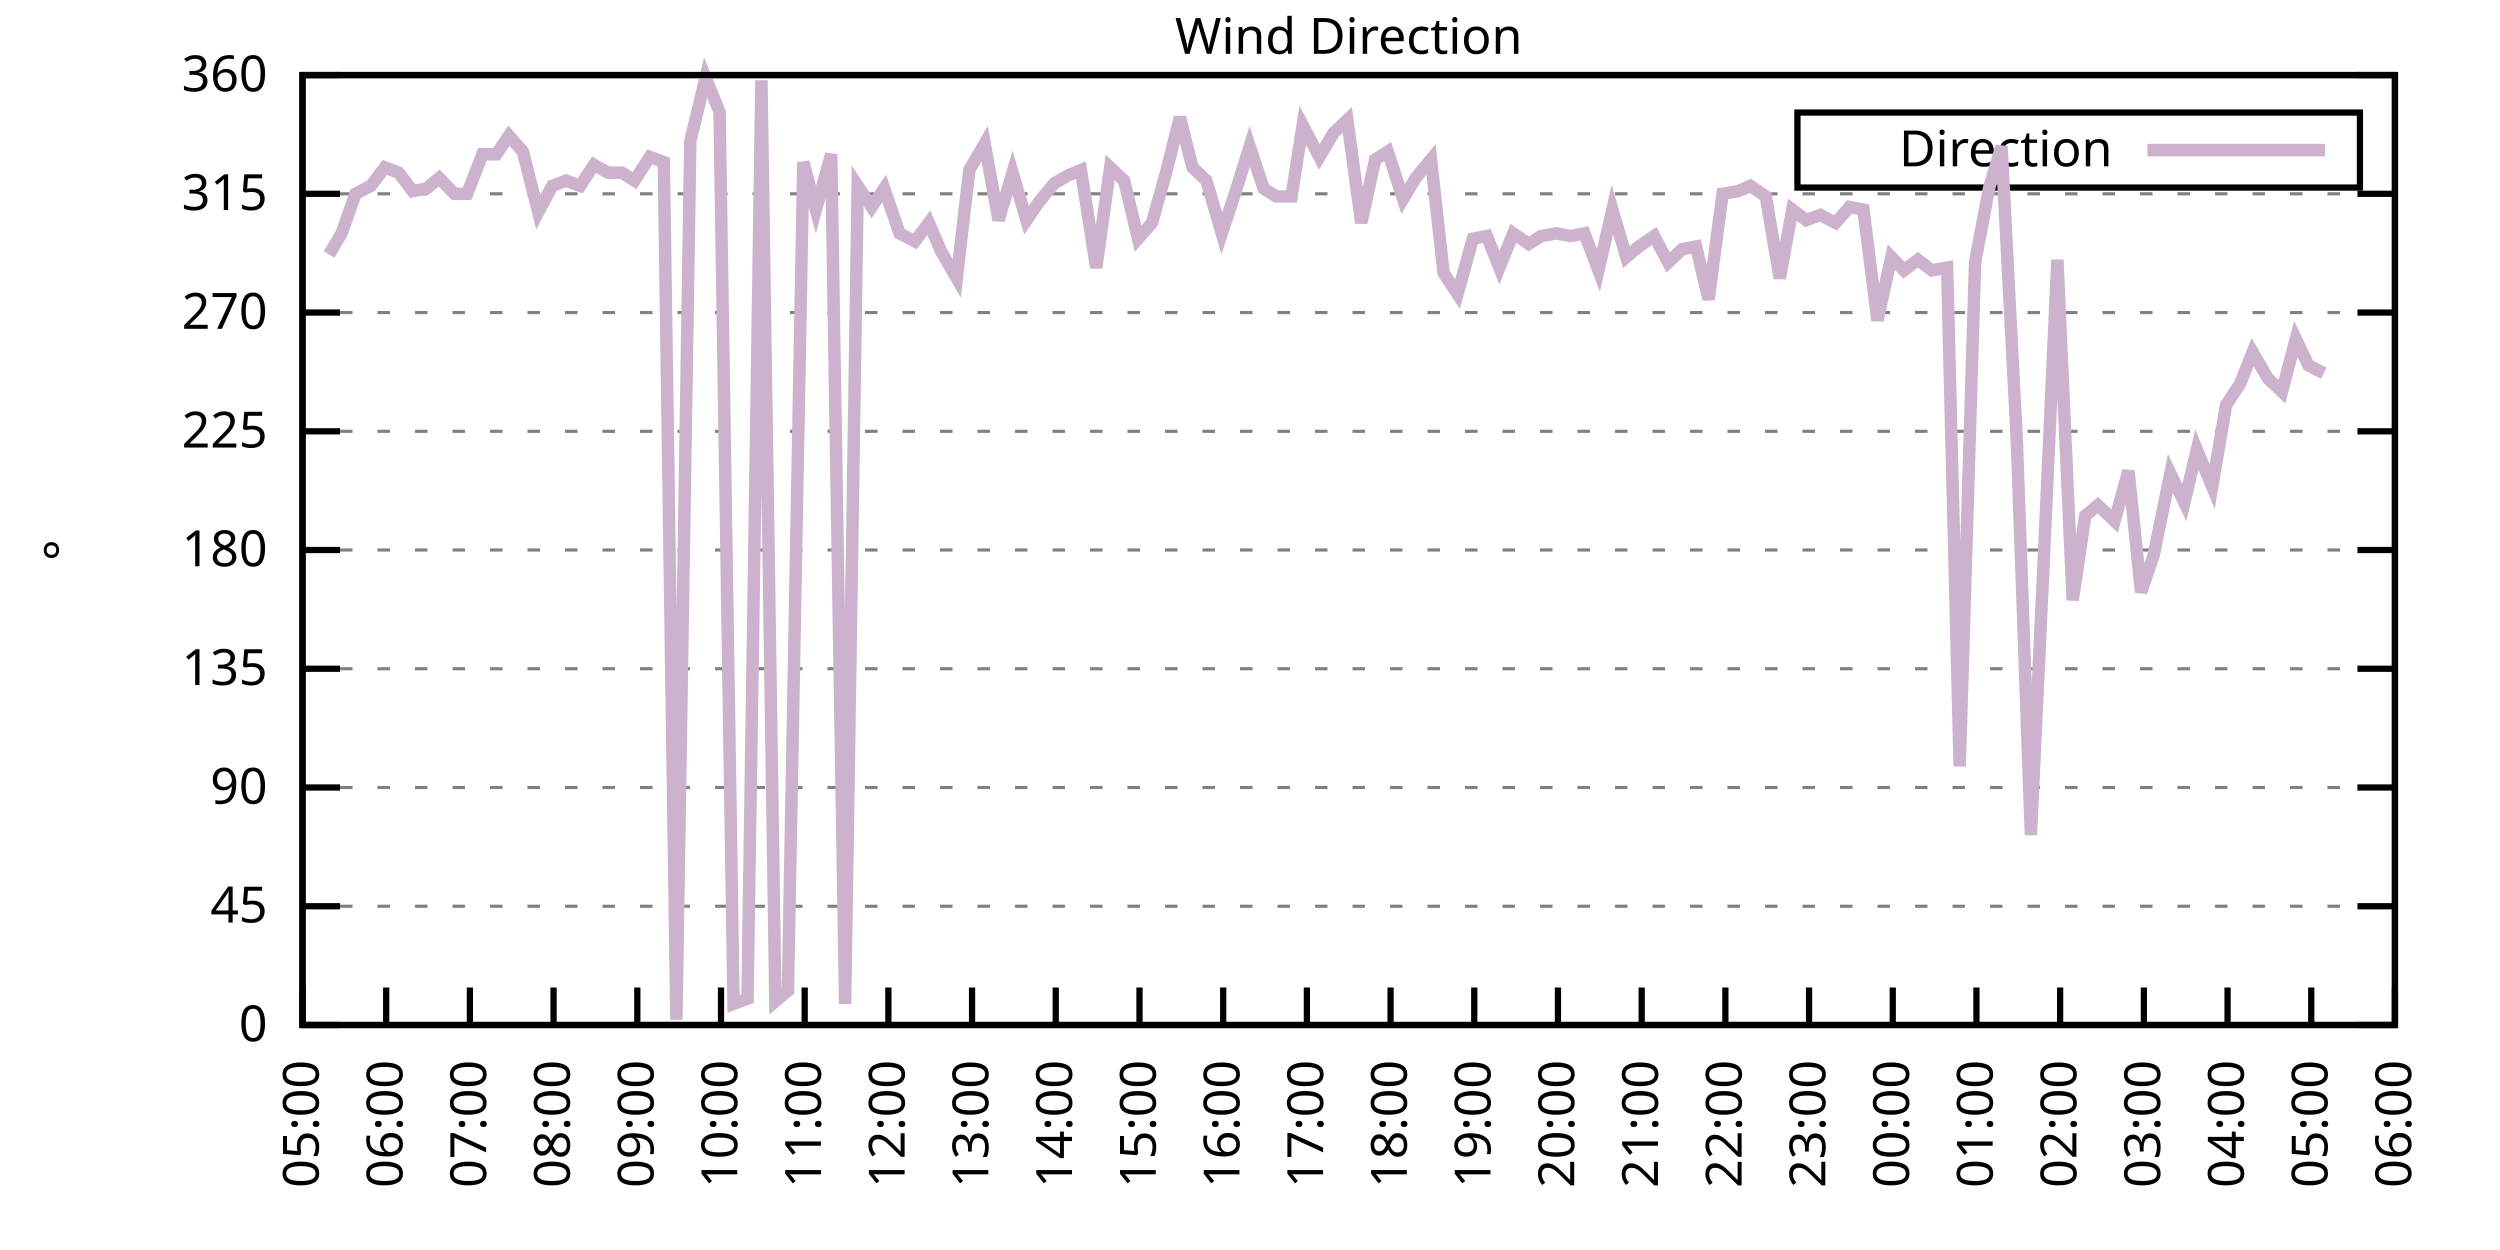
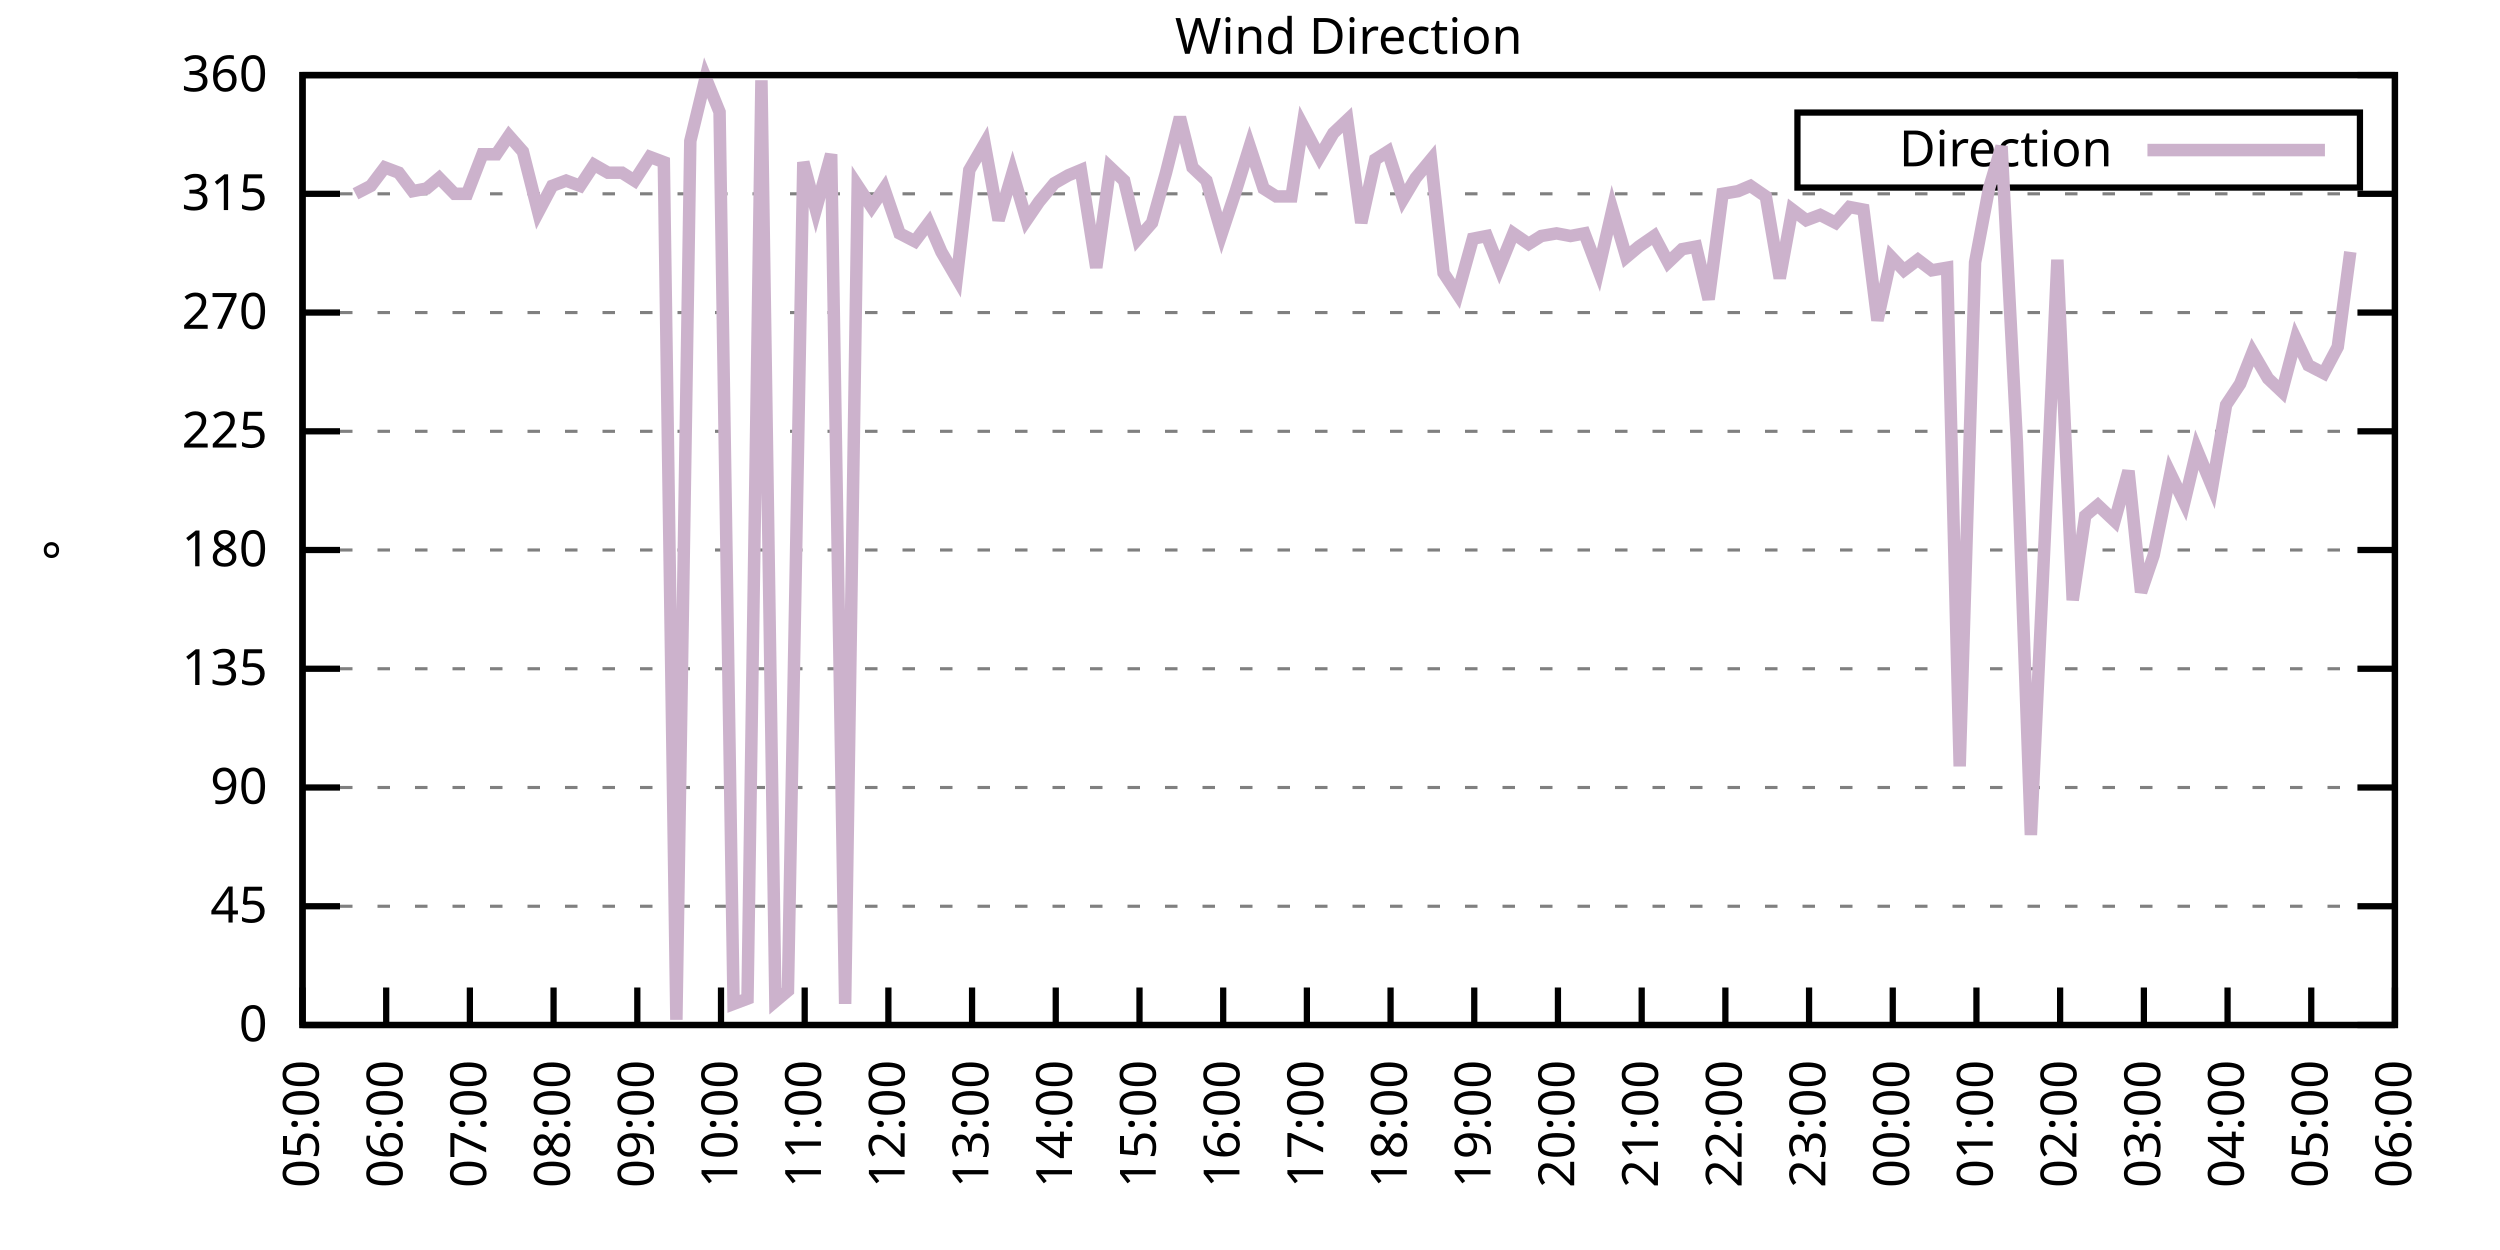
<svg xmlns="http://www.w3.org/2000/svg" xmlns:xlink="http://www.w3.org/1999/xlink" width="400" height="200" viewBox="0 0 400 200">
  <g id="gnuplot_canvas">
    <rect x="0" y="0" width="400" height="200" fill="none" />
    <defs>
      <circle id="gpDot" r="0.5" stroke-width="0.5" stroke="currentColor" />
      <path id="gpPt0" stroke-width="0.333" stroke="currentColor" d="M-1,0 h2 M0,-1 v2" />
      <path id="gpPt1" stroke-width="0.333" stroke="currentColor" d="M-1,-1 L1,1 M1,-1 L-1,1" />
      <path id="gpPt2" stroke-width="0.333" stroke="currentColor" d="M-1,0 L1,0 M0,-1 L0,1 M-1,-1 L1,1 M-1,1 L1,-1" />
      <rect id="gpPt3" stroke-width="0.333" stroke="currentColor" x="-1" y="-1" width="2" height="2" />
      <rect id="gpPt4" stroke-width="0.333" stroke="currentColor" fill="currentColor" x="-1" y="-1" width="2" height="2" />
      <circle id="gpPt5" stroke-width="0.333" stroke="currentColor" cx="0" cy="0" r="1" />
      <use xlink:href="#gpPt5" id="gpPt6" fill="currentColor" stroke="none" />
      <path id="gpPt7" stroke-width="0.333" stroke="currentColor" d="M0,-1.33 L-1.33,0.67 L1.33,0.67 z" />
      <use xlink:href="#gpPt7" id="gpPt8" fill="currentColor" stroke="none" />
      <use xlink:href="#gpPt7" id="gpPt9" stroke="currentColor" transform="rotate(180)" />
      <use xlink:href="#gpPt9" id="gpPt10" fill="currentColor" stroke="none" />
      <use xlink:href="#gpPt3" id="gpPt11" stroke="currentColor" transform="rotate(45)" />
      <use xlink:href="#gpPt11" id="gpPt12" fill="currentColor" stroke="none" />
      <path id="gpPt13" stroke-width="0.333" stroke="currentColor" d="M0,1.330 L1.265,0.411 L0.782,-1.067 L-0.782,-1.076 L-1.265,0.411 z" />
      <use xlink:href="#gpPt13" id="gpPt14" fill="currentColor" stroke="none" />
      <filter id="textbox" filterUnits="objectBoundingBox" x="0" y="0" height="1" width="1">
        <feFlood flood-color="white" flood-opacity="1" result="bgnd" />
        <feComposite in="SourceGraphic" in2="bgnd" operator="atop" />
      </filter>
      <filter id="greybox" filterUnits="objectBoundingBox" x="0" y="0" height="1" width="1">
        <feFlood flood-color="lightgrey" flood-opacity="1" result="grey" />
        <feComposite in="SourceGraphic" in2="grey" operator="atop" />
      </filter>
    </defs>
    <g fill="none" color="white" stroke="currentColor" stroke-width="1.00" stroke-linecap="butt" stroke-linejoin="miter">
</g>
    <g fill="none" color="black" stroke="currentColor" stroke-width="1.00" stroke-linecap="butt" stroke-linejoin="miter">
      <g stroke="none" shape-rendering="crispEdges">
        <polygon fill="rgb(255, 255, 255)" points="48.40,164.00 383.18,164.00 383.18,12.02 48.40,12.02 " />
      </g>
    </g>
    <g fill="none" color="black" stroke="currentColor" stroke-width="1.00" stroke-linecap="butt" stroke-linejoin="miter">
</g>
    <g fill="none" color="black" stroke="black" stroke-width="0.50" stroke-linecap="butt" stroke-linejoin="miter">
</g>
    <g fill="none" color="gray" stroke="currentColor" stroke-width="0.50" stroke-linecap="butt" stroke-linejoin="miter">
      <path stroke="gray" stroke-dasharray="2,4" class="gridline" d="M48.40,164.00 L383.19,164.00  " />
    </g>
    <g fill="none" color="gray" stroke="gray" stroke-width="1.00" stroke-linecap="butt" stroke-linejoin="miter">
</g>
    <g fill="none" color="black" stroke="currentColor" stroke-width="1.00" stroke-linecap="butt" stroke-linejoin="miter">
      <path stroke="black" d="M48.40,164.00 L54.40,164.00 M383.19,164.00 L377.19,164.00  " />
      <g transform="translate(42.80,166.60)" stroke="none" fill="black" font-family="Sans" font-size="8.00" text-anchor="end">
        <text>
          <tspan font-family="Sans"> 0</tspan>
        </text>
      </g>
    </g>
    <g fill="none" color="black" stroke="currentColor" stroke-width="1.00" stroke-linecap="butt" stroke-linejoin="miter">
</g>
    <g fill="none" color="black" stroke="black" stroke-width="0.50" stroke-linecap="butt" stroke-linejoin="miter">
</g>
    <g fill="none" color="gray" stroke="currentColor" stroke-width="0.50" stroke-linecap="butt" stroke-linejoin="miter">
      <path stroke="gray" stroke-dasharray="2,4" class="gridline" d="M48.40,145.00 L383.19,145.00  " />
    </g>
    <g fill="none" color="gray" stroke="gray" stroke-width="1.00" stroke-linecap="butt" stroke-linejoin="miter">
</g>
    <g fill="none" color="black" stroke="currentColor" stroke-width="1.00" stroke-linecap="butt" stroke-linejoin="miter">
      <path stroke="black" d="M48.40,145.00 L54.40,145.00 M383.19,145.00 L377.19,145.00  " />
      <g transform="translate(42.80,147.60)" stroke="none" fill="black" font-family="Sans" font-size="8.00" text-anchor="end">
        <text>
          <tspan font-family="Sans"> 45</tspan>
        </text>
      </g>
    </g>
    <g fill="none" color="black" stroke="currentColor" stroke-width="1.00" stroke-linecap="butt" stroke-linejoin="miter">
</g>
    <g fill="none" color="black" stroke="black" stroke-width="0.50" stroke-linecap="butt" stroke-linejoin="miter">
</g>
    <g fill="none" color="gray" stroke="currentColor" stroke-width="0.50" stroke-linecap="butt" stroke-linejoin="miter">
      <path stroke="gray" stroke-dasharray="2,4" class="gridline" d="M48.40,126.00 L383.19,126.00  " />
    </g>
    <g fill="none" color="gray" stroke="gray" stroke-width="1.00" stroke-linecap="butt" stroke-linejoin="miter">
</g>
    <g fill="none" color="black" stroke="currentColor" stroke-width="1.00" stroke-linecap="butt" stroke-linejoin="miter">
      <path stroke="black" d="M48.40,126.00 L54.40,126.00 M383.19,126.00 L377.19,126.00  " />
      <g transform="translate(42.80,128.60)" stroke="none" fill="black" font-family="Sans" font-size="8.00" text-anchor="end">
        <text>
          <tspan font-family="Sans"> 90</tspan>
        </text>
      </g>
    </g>
    <g fill="none" color="black" stroke="currentColor" stroke-width="1.00" stroke-linecap="butt" stroke-linejoin="miter">
</g>
    <g fill="none" color="black" stroke="black" stroke-width="0.50" stroke-linecap="butt" stroke-linejoin="miter">
</g>
    <g fill="none" color="gray" stroke="currentColor" stroke-width="0.50" stroke-linecap="butt" stroke-linejoin="miter">
      <path stroke="gray" stroke-dasharray="2,4" class="gridline" d="M48.40,107.00 L383.19,107.00  " />
    </g>
    <g fill="none" color="gray" stroke="gray" stroke-width="1.00" stroke-linecap="butt" stroke-linejoin="miter">
</g>
    <g fill="none" color="black" stroke="currentColor" stroke-width="1.00" stroke-linecap="butt" stroke-linejoin="miter">
      <path stroke="black" d="M48.40,107.00 L54.40,107.00 M383.19,107.00 L377.19,107.00  " />
      <g transform="translate(42.80,109.60)" stroke="none" fill="black" font-family="Sans" font-size="8.00" text-anchor="end">
        <text>
          <tspan font-family="Sans"> 135</tspan>
        </text>
      </g>
    </g>
    <g fill="none" color="black" stroke="currentColor" stroke-width="1.00" stroke-linecap="butt" stroke-linejoin="miter">
</g>
    <g fill="none" color="black" stroke="black" stroke-width="0.50" stroke-linecap="butt" stroke-linejoin="miter">
</g>
    <g fill="none" color="gray" stroke="currentColor" stroke-width="0.50" stroke-linecap="butt" stroke-linejoin="miter">
      <path stroke="gray" stroke-dasharray="2,4" class="gridline" d="M48.40,88.00 L383.19,88.00  " />
    </g>
    <g fill="none" color="gray" stroke="gray" stroke-width="1.00" stroke-linecap="butt" stroke-linejoin="miter">
</g>
    <g fill="none" color="black" stroke="currentColor" stroke-width="1.00" stroke-linecap="butt" stroke-linejoin="miter">
      <path stroke="black" d="M48.40,88.00 L54.40,88.00 M383.19,88.00 L377.19,88.00  " />
      <g transform="translate(42.80,90.60)" stroke="none" fill="black" font-family="Sans" font-size="8.00" text-anchor="end">
        <text>
          <tspan font-family="Sans"> 180</tspan>
        </text>
      </g>
    </g>
    <g fill="none" color="black" stroke="currentColor" stroke-width="1.00" stroke-linecap="butt" stroke-linejoin="miter">
</g>
    <g fill="none" color="black" stroke="black" stroke-width="0.50" stroke-linecap="butt" stroke-linejoin="miter">
</g>
    <g fill="none" color="gray" stroke="currentColor" stroke-width="0.50" stroke-linecap="butt" stroke-linejoin="miter">
      <path stroke="gray" stroke-dasharray="2,4" class="gridline" d="M48.40,69.01 L383.19,69.01  " />
    </g>
    <g fill="none" color="gray" stroke="gray" stroke-width="1.00" stroke-linecap="butt" stroke-linejoin="miter">
</g>
    <g fill="none" color="black" stroke="currentColor" stroke-width="1.00" stroke-linecap="butt" stroke-linejoin="miter">
      <path stroke="black" d="M48.40,69.01 L54.40,69.01 M383.19,69.01 L377.19,69.01  " />
      <g transform="translate(42.80,71.61)" stroke="none" fill="black" font-family="Sans" font-size="8.00" text-anchor="end">
        <text>
          <tspan font-family="Sans"> 225</tspan>
        </text>
      </g>
    </g>
    <g fill="none" color="black" stroke="currentColor" stroke-width="1.00" stroke-linecap="butt" stroke-linejoin="miter">
</g>
    <g fill="none" color="black" stroke="black" stroke-width="0.50" stroke-linecap="butt" stroke-linejoin="miter">
</g>
    <g fill="none" color="gray" stroke="currentColor" stroke-width="0.50" stroke-linecap="butt" stroke-linejoin="miter">
      <path stroke="gray" stroke-dasharray="2,4" class="gridline" d="M48.40,50.01 L383.19,50.01  " />
    </g>
    <g fill="none" color="gray" stroke="gray" stroke-width="1.00" stroke-linecap="butt" stroke-linejoin="miter">
</g>
    <g fill="none" color="black" stroke="currentColor" stroke-width="1.00" stroke-linecap="butt" stroke-linejoin="miter">
      <path stroke="black" d="M48.40,50.01 L54.40,50.01 M383.19,50.01 L377.19,50.01  " />
      <g transform="translate(42.80,52.61)" stroke="none" fill="black" font-family="Sans" font-size="8.00" text-anchor="end">
        <text>
          <tspan font-family="Sans"> 270</tspan>
        </text>
      </g>
    </g>
    <g fill="none" color="black" stroke="currentColor" stroke-width="1.00" stroke-linecap="butt" stroke-linejoin="miter">
</g>
    <g fill="none" color="black" stroke="black" stroke-width="0.50" stroke-linecap="butt" stroke-linejoin="miter">
</g>
    <g fill="none" color="gray" stroke="currentColor" stroke-width="0.50" stroke-linecap="butt" stroke-linejoin="miter">
      <path stroke="gray" stroke-dasharray="2,4" class="gridline" d="M48.40,31.01 L383.19,31.01  " />
    </g>
    <g fill="none" color="gray" stroke="gray" stroke-width="1.00" stroke-linecap="butt" stroke-linejoin="miter">
</g>
    <g fill="none" color="black" stroke="currentColor" stroke-width="1.00" stroke-linecap="butt" stroke-linejoin="miter">
      <path stroke="black" d="M48.40,31.01 L54.40,31.01 M383.19,31.01 L377.19,31.01  " />
      <g transform="translate(42.80,33.61)" stroke="none" fill="black" font-family="Sans" font-size="8.00" text-anchor="end">
        <text>
          <tspan font-family="Sans"> 315</tspan>
        </text>
      </g>
    </g>
    <g fill="none" color="black" stroke="currentColor" stroke-width="1.00" stroke-linecap="butt" stroke-linejoin="miter">
</g>
    <g fill="none" color="black" stroke="black" stroke-width="0.50" stroke-linecap="butt" stroke-linejoin="miter">
</g>
    <g fill="none" color="gray" stroke="currentColor" stroke-width="0.50" stroke-linecap="butt" stroke-linejoin="miter">
      <path stroke="gray" stroke-dasharray="2,4" class="gridline" d="M48.40,12.01 L383.19,12.01  " />
    </g>
    <g fill="none" color="gray" stroke="gray" stroke-width="1.00" stroke-linecap="butt" stroke-linejoin="miter">
</g>
    <g fill="none" color="black" stroke="currentColor" stroke-width="1.00" stroke-linecap="butt" stroke-linejoin="miter">
      <path stroke="black" d="M48.40,12.01 L54.40,12.01 M383.19,12.01 L377.19,12.01  " />
      <g transform="translate(42.80,14.61)" stroke="none" fill="black" font-family="Sans" font-size="8.00" text-anchor="end">
        <text>
          <tspan font-family="Sans"> 360</tspan>
        </text>
      </g>
    </g>
    <g fill="none" color="black" stroke="currentColor" stroke-width="1.00" stroke-linecap="butt" stroke-linejoin="miter">
      <path stroke="black" d="M48.40,164.00 L48.40,158.00  " />
      <g transform="translate(51.00,169.60) rotate(270.00)" stroke="none" fill="black" font-family="Sans" font-size="8.00" text-anchor="end">
        <text>
          <tspan font-family="Sans">05:00</tspan>
        </text>
      </g>
    </g>
    <g fill="none" color="black" stroke="currentColor" stroke-width="1.00" stroke-linecap="butt" stroke-linejoin="miter">
      <path stroke="black" d="M61.79,164.00 L61.79,158.00  " />
      <g transform="translate(64.39,169.60) rotate(270.00)" stroke="none" fill="black" font-family="Sans" font-size="8.00" text-anchor="end">
        <text>
          <tspan font-family="Sans">06:00</tspan>
        </text>
      </g>
    </g>
    <g fill="none" color="black" stroke="currentColor" stroke-width="1.00" stroke-linecap="butt" stroke-linejoin="miter">
      <path stroke="black" d="M75.18,164.00 L75.18,158.00  " />
      <g transform="translate(77.78,169.60) rotate(270.00)" stroke="none" fill="black" font-family="Sans" font-size="8.00" text-anchor="end">
        <text>
          <tspan font-family="Sans">07:00</tspan>
        </text>
      </g>
    </g>
    <g fill="none" color="black" stroke="currentColor" stroke-width="1.00" stroke-linecap="butt" stroke-linejoin="miter">
      <path stroke="black" d="M88.57,164.00 L88.57,158.00  " />
      <g transform="translate(91.17,169.60) rotate(270.00)" stroke="none" fill="black" font-family="Sans" font-size="8.00" text-anchor="end">
        <text>
          <tspan font-family="Sans">08:00</tspan>
        </text>
      </g>
    </g>
    <g fill="none" color="black" stroke="currentColor" stroke-width="1.00" stroke-linecap="butt" stroke-linejoin="miter">
      <path stroke="black" d="M101.97,164.00 L101.97,158.00  " />
      <g transform="translate(104.57,169.60) rotate(270.00)" stroke="none" fill="black" font-family="Sans" font-size="8.00" text-anchor="end">
        <text>
          <tspan font-family="Sans">09:00</tspan>
        </text>
      </g>
    </g>
    <g fill="none" color="black" stroke="currentColor" stroke-width="1.00" stroke-linecap="butt" stroke-linejoin="miter">
      <path stroke="black" d="M115.36,164.00 L115.36,158.00  " />
      <g transform="translate(117.96,169.60) rotate(270.00)" stroke="none" fill="black" font-family="Sans" font-size="8.00" text-anchor="end">
        <text>
          <tspan font-family="Sans">10:00</tspan>
        </text>
      </g>
    </g>
    <g fill="none" color="black" stroke="currentColor" stroke-width="1.00" stroke-linecap="butt" stroke-linejoin="miter">
      <path stroke="black" d="M128.75,164.00 L128.75,158.00  " />
      <g transform="translate(131.35,169.60) rotate(270.00)" stroke="none" fill="black" font-family="Sans" font-size="8.00" text-anchor="end">
        <text>
          <tspan font-family="Sans">11:00</tspan>
        </text>
      </g>
    </g>
    <g fill="none" color="black" stroke="currentColor" stroke-width="1.00" stroke-linecap="butt" stroke-linejoin="miter">
      <path stroke="black" d="M142.14,164.00 L142.14,158.00  " />
      <g transform="translate(144.74,169.60) rotate(270.00)" stroke="none" fill="black" font-family="Sans" font-size="8.00" text-anchor="end">
        <text>
          <tspan font-family="Sans">12:00</tspan>
        </text>
      </g>
    </g>
    <g fill="none" color="black" stroke="currentColor" stroke-width="1.00" stroke-linecap="butt" stroke-linejoin="miter">
      <path stroke="black" d="M155.53,164.00 L155.53,158.00  " />
      <g transform="translate(158.13,169.60) rotate(270.00)" stroke="none" fill="black" font-family="Sans" font-size="8.00" text-anchor="end">
        <text>
          <tspan font-family="Sans">13:00</tspan>
        </text>
      </g>
    </g>
    <g fill="none" color="black" stroke="currentColor" stroke-width="1.00" stroke-linecap="butt" stroke-linejoin="miter">
      <path stroke="black" d="M168.92,164.00 L168.92,158.00  " />
      <g transform="translate(171.52,169.60) rotate(270.00)" stroke="none" fill="black" font-family="Sans" font-size="8.00" text-anchor="end">
        <text>
          <tspan font-family="Sans">14:00</tspan>
        </text>
      </g>
    </g>
    <g fill="none" color="black" stroke="currentColor" stroke-width="1.00" stroke-linecap="butt" stroke-linejoin="miter">
      <path stroke="black" d="M182.32,164.00 L182.32,158.00  " />
      <g transform="translate(184.92,169.60) rotate(270.00)" stroke="none" fill="black" font-family="Sans" font-size="8.00" text-anchor="end">
        <text>
          <tspan font-family="Sans">15:00</tspan>
        </text>
      </g>
    </g>
    <g fill="none" color="black" stroke="currentColor" stroke-width="1.00" stroke-linecap="butt" stroke-linejoin="miter">
      <path stroke="black" d="M195.71,164.00 L195.71,158.00  " />
      <g transform="translate(198.31,169.60) rotate(270.00)" stroke="none" fill="black" font-family="Sans" font-size="8.00" text-anchor="end">
        <text>
          <tspan font-family="Sans">16:00</tspan>
        </text>
      </g>
    </g>
    <g fill="none" color="black" stroke="currentColor" stroke-width="1.00" stroke-linecap="butt" stroke-linejoin="miter">
      <path stroke="black" d="M209.10,164.00 L209.10,158.00  " />
      <g transform="translate(211.70,169.60) rotate(270.00)" stroke="none" fill="black" font-family="Sans" font-size="8.00" text-anchor="end">
        <text>
          <tspan font-family="Sans">17:00</tspan>
        </text>
      </g>
    </g>
    <g fill="none" color="black" stroke="currentColor" stroke-width="1.00" stroke-linecap="butt" stroke-linejoin="miter">
      <path stroke="black" d="M222.49,164.00 L222.49,158.00  " />
      <g transform="translate(225.09,169.60) rotate(270.00)" stroke="none" fill="black" font-family="Sans" font-size="8.00" text-anchor="end">
        <text>
          <tspan font-family="Sans">18:00</tspan>
        </text>
      </g>
    </g>
    <g fill="none" color="black" stroke="currentColor" stroke-width="1.00" stroke-linecap="butt" stroke-linejoin="miter">
      <path stroke="black" d="M235.88,164.00 L235.88,158.00  " />
      <g transform="translate(238.48,169.60) rotate(270.00)" stroke="none" fill="black" font-family="Sans" font-size="8.00" text-anchor="end">
        <text>
          <tspan font-family="Sans">19:00</tspan>
        </text>
      </g>
    </g>
    <g fill="none" color="black" stroke="currentColor" stroke-width="1.00" stroke-linecap="butt" stroke-linejoin="miter">
      <path stroke="black" d="M249.27,164.00 L249.27,158.00  " />
      <g transform="translate(251.87,169.60) rotate(270.00)" stroke="none" fill="black" font-family="Sans" font-size="8.00" text-anchor="end">
        <text>
          <tspan font-family="Sans">20:00</tspan>
        </text>
      </g>
    </g>
    <g fill="none" color="black" stroke="currentColor" stroke-width="1.00" stroke-linecap="butt" stroke-linejoin="miter">
      <path stroke="black" d="M262.67,164.00 L262.67,158.00  " />
      <g transform="translate(265.27,169.60) rotate(270.00)" stroke="none" fill="black" font-family="Sans" font-size="8.00" text-anchor="end">
        <text>
          <tspan font-family="Sans">21:00</tspan>
        </text>
      </g>
    </g>
    <g fill="none" color="black" stroke="currentColor" stroke-width="1.00" stroke-linecap="butt" stroke-linejoin="miter">
      <path stroke="black" d="M276.06,164.00 L276.06,158.00  " />
      <g transform="translate(278.66,169.60) rotate(270.00)" stroke="none" fill="black" font-family="Sans" font-size="8.00" text-anchor="end">
        <text>
          <tspan font-family="Sans">22:00</tspan>
        </text>
      </g>
    </g>
    <g fill="none" color="black" stroke="currentColor" stroke-width="1.00" stroke-linecap="butt" stroke-linejoin="miter">
      <path stroke="black" d="M289.45,164.00 L289.45,158.00  " />
      <g transform="translate(292.05,169.60) rotate(270.00)" stroke="none" fill="black" font-family="Sans" font-size="8.00" text-anchor="end">
        <text>
          <tspan font-family="Sans">23:00</tspan>
        </text>
      </g>
    </g>
    <g fill="none" color="black" stroke="currentColor" stroke-width="1.00" stroke-linecap="butt" stroke-linejoin="miter">
      <path stroke="black" d="M302.84,164.00 L302.84,158.00  " />
      <g transform="translate(305.44,169.60) rotate(270.00)" stroke="none" fill="black" font-family="Sans" font-size="8.00" text-anchor="end">
        <text>
          <tspan font-family="Sans">00:00</tspan>
        </text>
      </g>
    </g>
    <g fill="none" color="black" stroke="currentColor" stroke-width="1.00" stroke-linecap="butt" stroke-linejoin="miter">
      <path stroke="black" d="M316.23,164.00 L316.23,158.00  " />
      <g transform="translate(318.83,169.60) rotate(270.00)" stroke="none" fill="black" font-family="Sans" font-size="8.00" text-anchor="end">
        <text>
          <tspan font-family="Sans">01:00</tspan>
        </text>
      </g>
    </g>
    <g fill="none" color="black" stroke="currentColor" stroke-width="1.00" stroke-linecap="butt" stroke-linejoin="miter">
      <path stroke="black" d="M329.62,164.00 L329.62,158.00  " />
      <g transform="translate(332.22,169.60) rotate(270.00)" stroke="none" fill="black" font-family="Sans" font-size="8.00" text-anchor="end">
        <text>
          <tspan font-family="Sans">02:00</tspan>
        </text>
      </g>
    </g>
    <g fill="none" color="black" stroke="currentColor" stroke-width="1.00" stroke-linecap="butt" stroke-linejoin="miter">
      <path stroke="black" d="M343.02,164.00 L343.02,158.00  " />
      <g transform="translate(345.62,169.60) rotate(270.00)" stroke="none" fill="black" font-family="Sans" font-size="8.00" text-anchor="end">
        <text>
          <tspan font-family="Sans">03:00</tspan>
        </text>
      </g>
    </g>
    <g fill="none" color="black" stroke="currentColor" stroke-width="1.00" stroke-linecap="butt" stroke-linejoin="miter">
      <path stroke="black" d="M356.41,164.00 L356.41,158.00  " />
      <g transform="translate(359.01,169.60) rotate(270.00)" stroke="none" fill="black" font-family="Sans" font-size="8.00" text-anchor="end">
        <text>
          <tspan font-family="Sans">04:00</tspan>
        </text>
      </g>
    </g>
    <g fill="none" color="black" stroke="currentColor" stroke-width="1.00" stroke-linecap="butt" stroke-linejoin="miter">
      <path stroke="black" d="M369.80,164.00 L369.80,158.00  " />
      <g transform="translate(372.40,169.60) rotate(270.00)" stroke="none" fill="black" font-family="Sans" font-size="8.00" text-anchor="end">
        <text>
          <tspan font-family="Sans">05:00</tspan>
        </text>
      </g>
    </g>
    <g fill="none" color="black" stroke="currentColor" stroke-width="1.00" stroke-linecap="butt" stroke-linejoin="miter">
      <path stroke="black" d="M383.19,164.00 L383.19,158.00  " />
      <g transform="translate(385.79,169.60) rotate(270.00)" stroke="none" fill="black" font-family="Sans" font-size="8.00" text-anchor="end">
        <text>
          <tspan font-family="Sans">06:00</tspan>
        </text>
      </g>
    </g>
    <g fill="none" color="black" stroke="currentColor" stroke-width="1.00" stroke-linecap="butt" stroke-linejoin="miter">
</g>
    <g fill="none" color="black" stroke="currentColor" stroke-width="1.00" stroke-linecap="butt" stroke-linejoin="miter">
      <path stroke="black" d="M48.40,12.01 L48.40,164.00 L383.19,164.00 L383.19,12.01 L48.40,12.01 Z  " />
    </g>
    <g fill="none" color="black" stroke="currentColor" stroke-width="1.00" stroke-linecap="butt" stroke-linejoin="miter">
</g>
    <g fill="none" color="black" stroke="currentColor" stroke-width="1.00" stroke-linecap="butt" stroke-linejoin="miter">
      <path stroke="black" d="M287.59,30.01 L287.59,18.01 L377.59,18.01 L377.59,30.01 L287.59,30.01 Z  " />
    </g>
    <g id="Wind_direction_plot_1">
      <g fill="none" color="white" stroke="black" stroke-width="2.00" stroke-linecap="butt" stroke-linejoin="miter">
</g>
      <g fill="none" color="black" stroke="currentColor" stroke-width="2.00" stroke-linecap="butt" stroke-linejoin="miter">
        <g transform="translate(337.99,26.61)" stroke="none" fill="black" font-family="Sans" font-size="8.00" text-anchor="end">
          <text>
            <tspan font-family="Sans">Direction</tspan>
          </text>
        </g>
      </g>
      <g fill="none" color="black" stroke="currentColor" stroke-width="2.00" stroke-linecap="butt" stroke-linejoin="miter">
-         <path stroke="rgb(204, 178, 204)" d="M343.59,24.01 L371.99,24.01 M52.64,40.72 L54.65,37.34 L56.88,31.01 L59.34,29.74 L61.57,26.79 L63.80,27.63   L66.03,30.59 L68.26,30.16 L70.27,28.48 L72.73,31.01 L74.74,31.01 L77.19,24.68 L79.42,24.68 L81.43,21.72   L83.66,24.25 L86.12,33.96 L88.35,29.74 L90.58,28.90 L92.82,29.74 L95.05,26.36 L97.28,27.63 L99.51,27.63   L101.52,28.90 L103.98,25.10 L106.21,25.94 L108.22,163.16 L110.45,22.56 L112.90,12.43 L115.13,17.92 L117.37,160.62   L119.60,159.78 L121.83,12.85 L124.06,160.20 L126.07,158.51 L128.53,25.94 L130.54,33.54 L132.99,24.68 L135.22,160.62   L137.23,29.74 L139.46,33.12 L141.47,30.16 L143.93,37.34 L146.38,38.61 L148.61,35.65 L150.62,40.30 L153.08,44.52   L155.09,27.21 L157.54,22.99 L159.77,35.23 L162.01,27.63 L164.24,35.23 L166.25,32.28 L168.70,29.32 L170.93,28.05   L172.94,27.21 L175.40,42.83 L177.63,26.79 L179.86,28.90 L182.09,38.19 L184.32,35.65 L186.56,27.63 L188.79,18.77   L190.80,26.79 L193.03,28.90 L195.48,37.34 L197.72,30.59 L199.95,23.41 L202.18,30.16 L204.19,31.43 L206.64,31.43   L208.43,20.03 L211.11,25.10 L213.34,21.30 L215.57,19.19 L217.80,35.65 L220.04,25.52 L222.04,24.25 L224.50,31.85   L226.51,28.48 L228.96,25.52 L230.97,43.67 L233.20,47.05 L235.66,38.19 L237.89,37.76 L239.90,42.83 L242.13,37.34   L244.59,39.03 L246.60,37.76 L249.05,37.34 L251.28,37.76 L253.51,37.34 L255.75,43.25 L257.98,33.54 L260.21,41.14   L262.22,39.45 L264.67,37.76 L266.91,41.99 L269.14,39.87 L271.37,39.45 L273.38,47.90 L275.61,31.01 L278.07,30.59   L280.07,29.74 L282.53,31.43 L284.76,44.52 L286.77,33.54 L289.00,35.23 L291.23,34.39 L293.69,35.65 L295.92,33.12   L298.15,33.54 L300.39,51.27 L302.62,41.14 L304.63,43.25 L306.86,41.56 L309.09,43.25 L311.54,42.83 L313.55,122.62   L316.01,41.99 L318.24,30.16 L320.25,23.41 L322.70,70.70 L324.94,133.60 L327.17,85.89 L329.18,41.56 L331.63,96.03   L333.64,82.52 L335.65,80.83 L338.33,83.36 L340.56,75.34 L342.57,94.76 L344.58,88.85 L347.26,75.76 L349.49,80.41   L351.50,71.96 L353.95,77.87 L356.18,64.78 L358.42,61.41 L360.42,56.34 L362.88,60.56 L365.11,62.67 L367.34,54.23   L369.35,58.45 L371.81,59.72  " />
+         <path stroke="rgb(204, 178, 204)" d="M343.59,24.01 L371.99,24.01 M56.88,31.01 L59.34,29.74 L61.57,26.79 L63.80,27.63 L66.03,30.59 L68.26,30.16   L70.27,28.48 L72.73,31.01 L74.74,31.01 L77.19,24.68 L79.42,24.68 L81.43,21.72 L83.66,24.25 L86.12,33.96   L88.35,29.74 L90.58,28.90 L92.82,29.74 L95.05,26.36 L97.28,27.63 L99.51,27.63 L101.52,28.90 L103.98,25.10   L106.21,25.94 L108.22,163.16 L110.45,22.56 L112.90,12.43 L115.13,17.92 L117.37,160.62 L119.60,159.78 L121.83,12.85   L124.06,160.20 L126.07,158.51 L128.53,25.94 L130.54,33.54 L132.99,24.68 L135.22,160.62 L137.23,29.74 L139.46,33.12   L141.47,30.16 L143.93,37.34 L146.38,38.61 L148.61,35.65 L150.62,40.30 L153.08,44.52 L155.09,27.21 L157.54,22.99   L159.77,35.23 L162.01,27.63 L164.24,35.23 L166.25,32.28 L168.70,29.32 L170.93,28.05 L172.94,27.21 L175.40,42.83   L177.63,26.79 L179.86,28.90 L182.09,38.19 L184.32,35.65 L186.56,27.63 L188.79,18.77 L190.80,26.79 L193.03,28.90   L195.48,37.34 L197.72,30.59 L199.95,23.41 L202.18,30.16 L204.19,31.43 L206.64,31.43 L208.43,20.03 L211.11,25.10   L213.34,21.30 L215.57,19.19 L217.80,35.65 L220.04,25.52 L222.04,24.25 L224.50,31.85 L226.51,28.48 L228.96,25.52   L230.97,43.67 L233.20,47.05 L235.66,38.19 L237.89,37.76 L239.90,42.83 L242.13,37.34 L244.59,39.03 L246.60,37.76   L249.05,37.34 L251.28,37.76 L253.51,37.34 L255.75,43.25 L257.98,33.54 L260.21,41.14 L262.22,39.45 L264.67,37.76   L266.91,41.99 L269.14,39.87 L271.37,39.45 L273.38,47.90 L275.61,31.01 L278.07,30.59 L280.07,29.74 L282.53,31.43   L284.76,44.52 L286.77,33.54 L289.00,35.23 L291.23,34.39 L293.69,35.65 L295.92,33.12 L298.15,33.54 L300.39,51.27   L302.62,41.14 L304.63,43.25 L306.86,41.56 L309.09,43.25 L311.54,42.83 L313.55,122.62 L316.01,41.99 L318.24,30.16   L320.25,23.41 L322.70,70.70 L324.94,133.60 L327.17,85.89 L329.18,41.56 L331.63,96.03 L333.64,82.52 L335.65,80.83   L338.33,83.36 L340.56,75.34 L342.57,94.76 L344.58,88.85 L347.26,75.76 L349.49,80.41 L351.50,71.96 L353.95,77.87   L356.18,64.78 L358.42,61.41 L360.42,56.34 L362.88,60.56 L365.11,62.67 L367.34,54.23 L369.35,58.45 L371.81,59.72   L374.04,55.50 L376.05,40.30  " />
      </g>
    </g>
    <g fill="none" color="black" stroke="currentColor" stroke-width="2.00" stroke-linecap="butt" stroke-linejoin="miter">
</g>
    <g fill="none" color="black" stroke="black" stroke-width="1.00" stroke-linecap="butt" stroke-linejoin="miter">
</g>
    <g fill="none" color="black" stroke="currentColor" stroke-width="1.00" stroke-linecap="butt" stroke-linejoin="miter">
      <path stroke="black" d="M48.40,12.01 L48.40,164.00 L383.19,164.00 L383.19,12.01 L48.40,12.01 Z  " />
      <g transform="translate(12.80,88.01) rotate(270.00)" stroke="none" fill="black" font-family="Sans" font-size="8.00" text-anchor="middle">
        <text>
          <tspan font-family="Sans">°</tspan>
        </text>
      </g>
    </g>
    <g fill="none" color="black" stroke="currentColor" stroke-width="1.00" stroke-linecap="butt" stroke-linejoin="miter">
</g>
    <g fill="none" color="black" stroke="currentColor" stroke-width="1.00" stroke-linecap="butt" stroke-linejoin="miter">
      <g transform="translate(215.79,8.61)" stroke="none" fill="black" font-family="Sans" font-size="8.00" text-anchor="middle">
        <text>
          <tspan font-family="Sans">Wind Direction</tspan>
        </text>
      </g>
    </g>
    <g fill="none" color="black" stroke="currentColor" stroke-width="1.00" stroke-linecap="butt" stroke-linejoin="miter">
</g>
  </g>
</svg>
